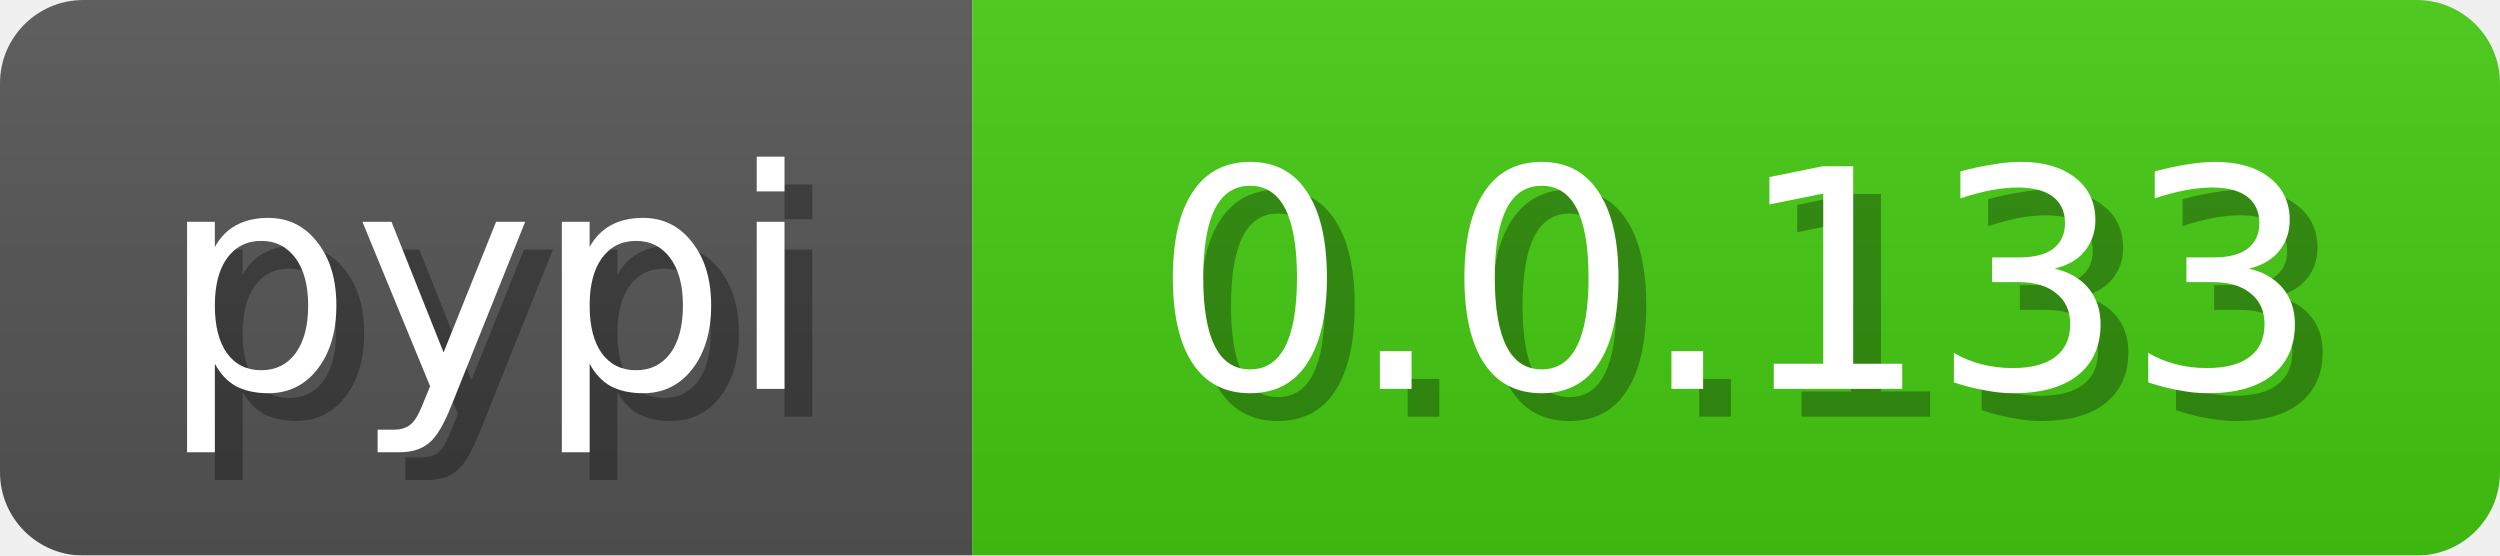
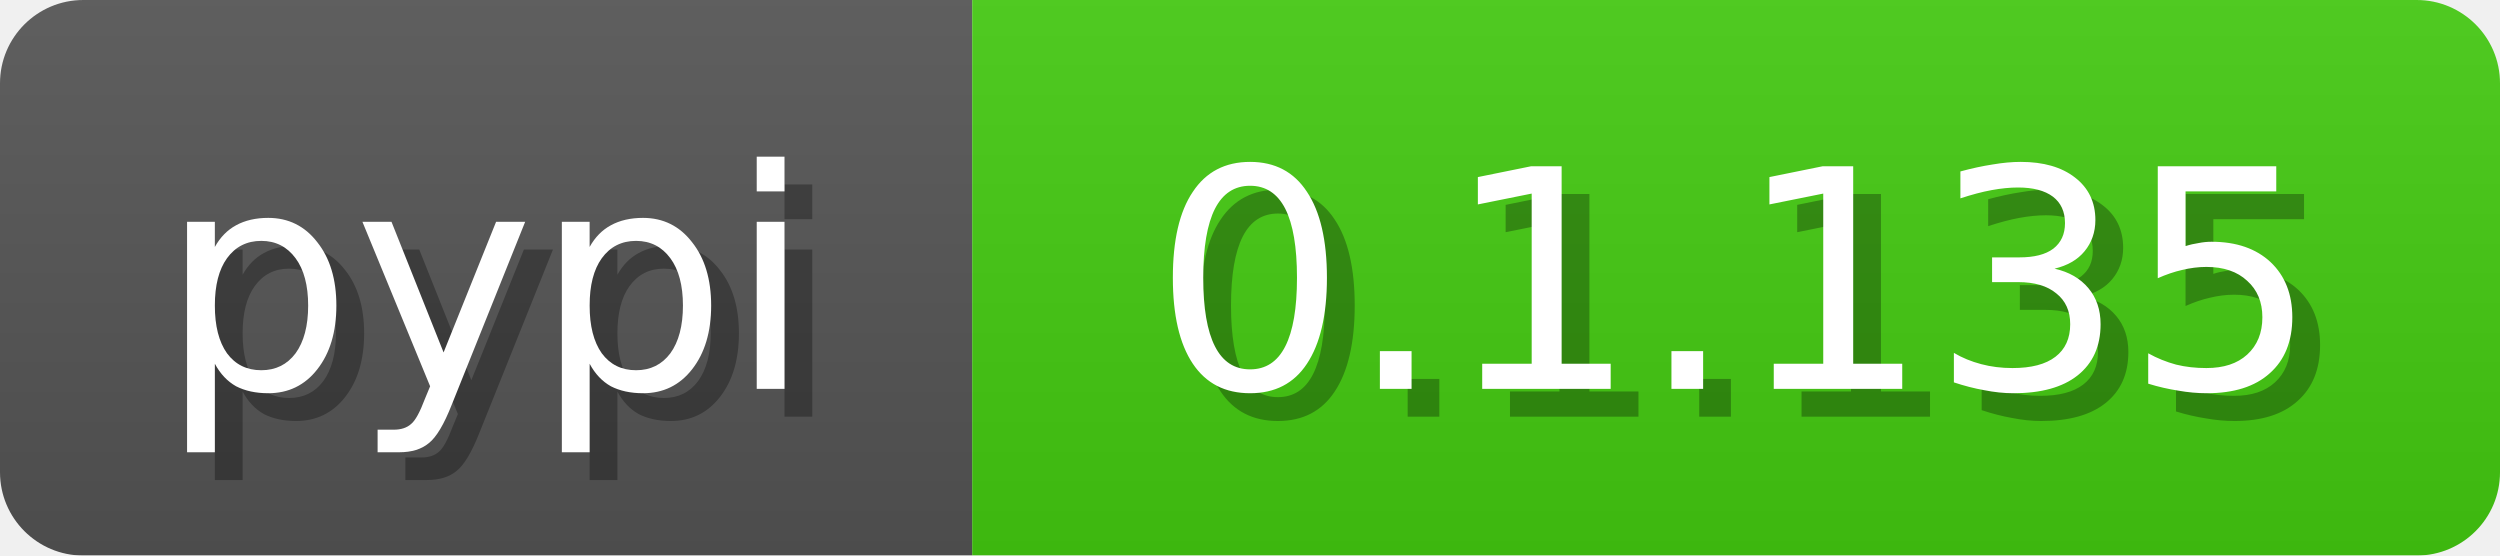
<svg xmlns="http://www.w3.org/2000/svg" width="90" height="20">
  <linearGradient id="b" x2="0" y2="100%">
    <stop offset="0" stop-color="#bbb" stop-opacity=".1" />
    <stop offset="1" stop-opacity=".1" />
  </linearGradient>
  <mask id="anybadge_3">
    <rect width="90" height="20" rx="3" fill="#fff" />
  </mask>
  <g mask="url(#anybadge_3)">
    <path fill="#555" d="M0 0h35v20H0z" />
    <path fill="#4c1" d="M35 0h55v20H35z" />
    <path fill="url(#b)" d="M0 0h90v20H0z" />
  </g>
  <g fill="#fff" text-anchor="middle" font-family="DejaVu Sans,Verdana,Geneva,sans-serif" font-size="11">
    <text x="18.5" y="15" fill="#010101" fill-opacity=".3">pypi</text>
    <text x="17.5" y="14">pypi</text>
  </g>
  <g fill="#fff" text-anchor="middle" font-family="DejaVu Sans,Verdana,Geneva,sans-serif" font-size="11">
-     <text x="63.5" y="15" fill="#010101" fill-opacity=".3">0.0.133</text>
-     <text x="62.5" y="14">0.0.133</text>
+     <text x="63.5" y="15" fill="#010101" fill-opacity=".3">0.1.135</text>
+     <text x="62.5" y="14">0.1.135</text>
  </g>
</svg>
